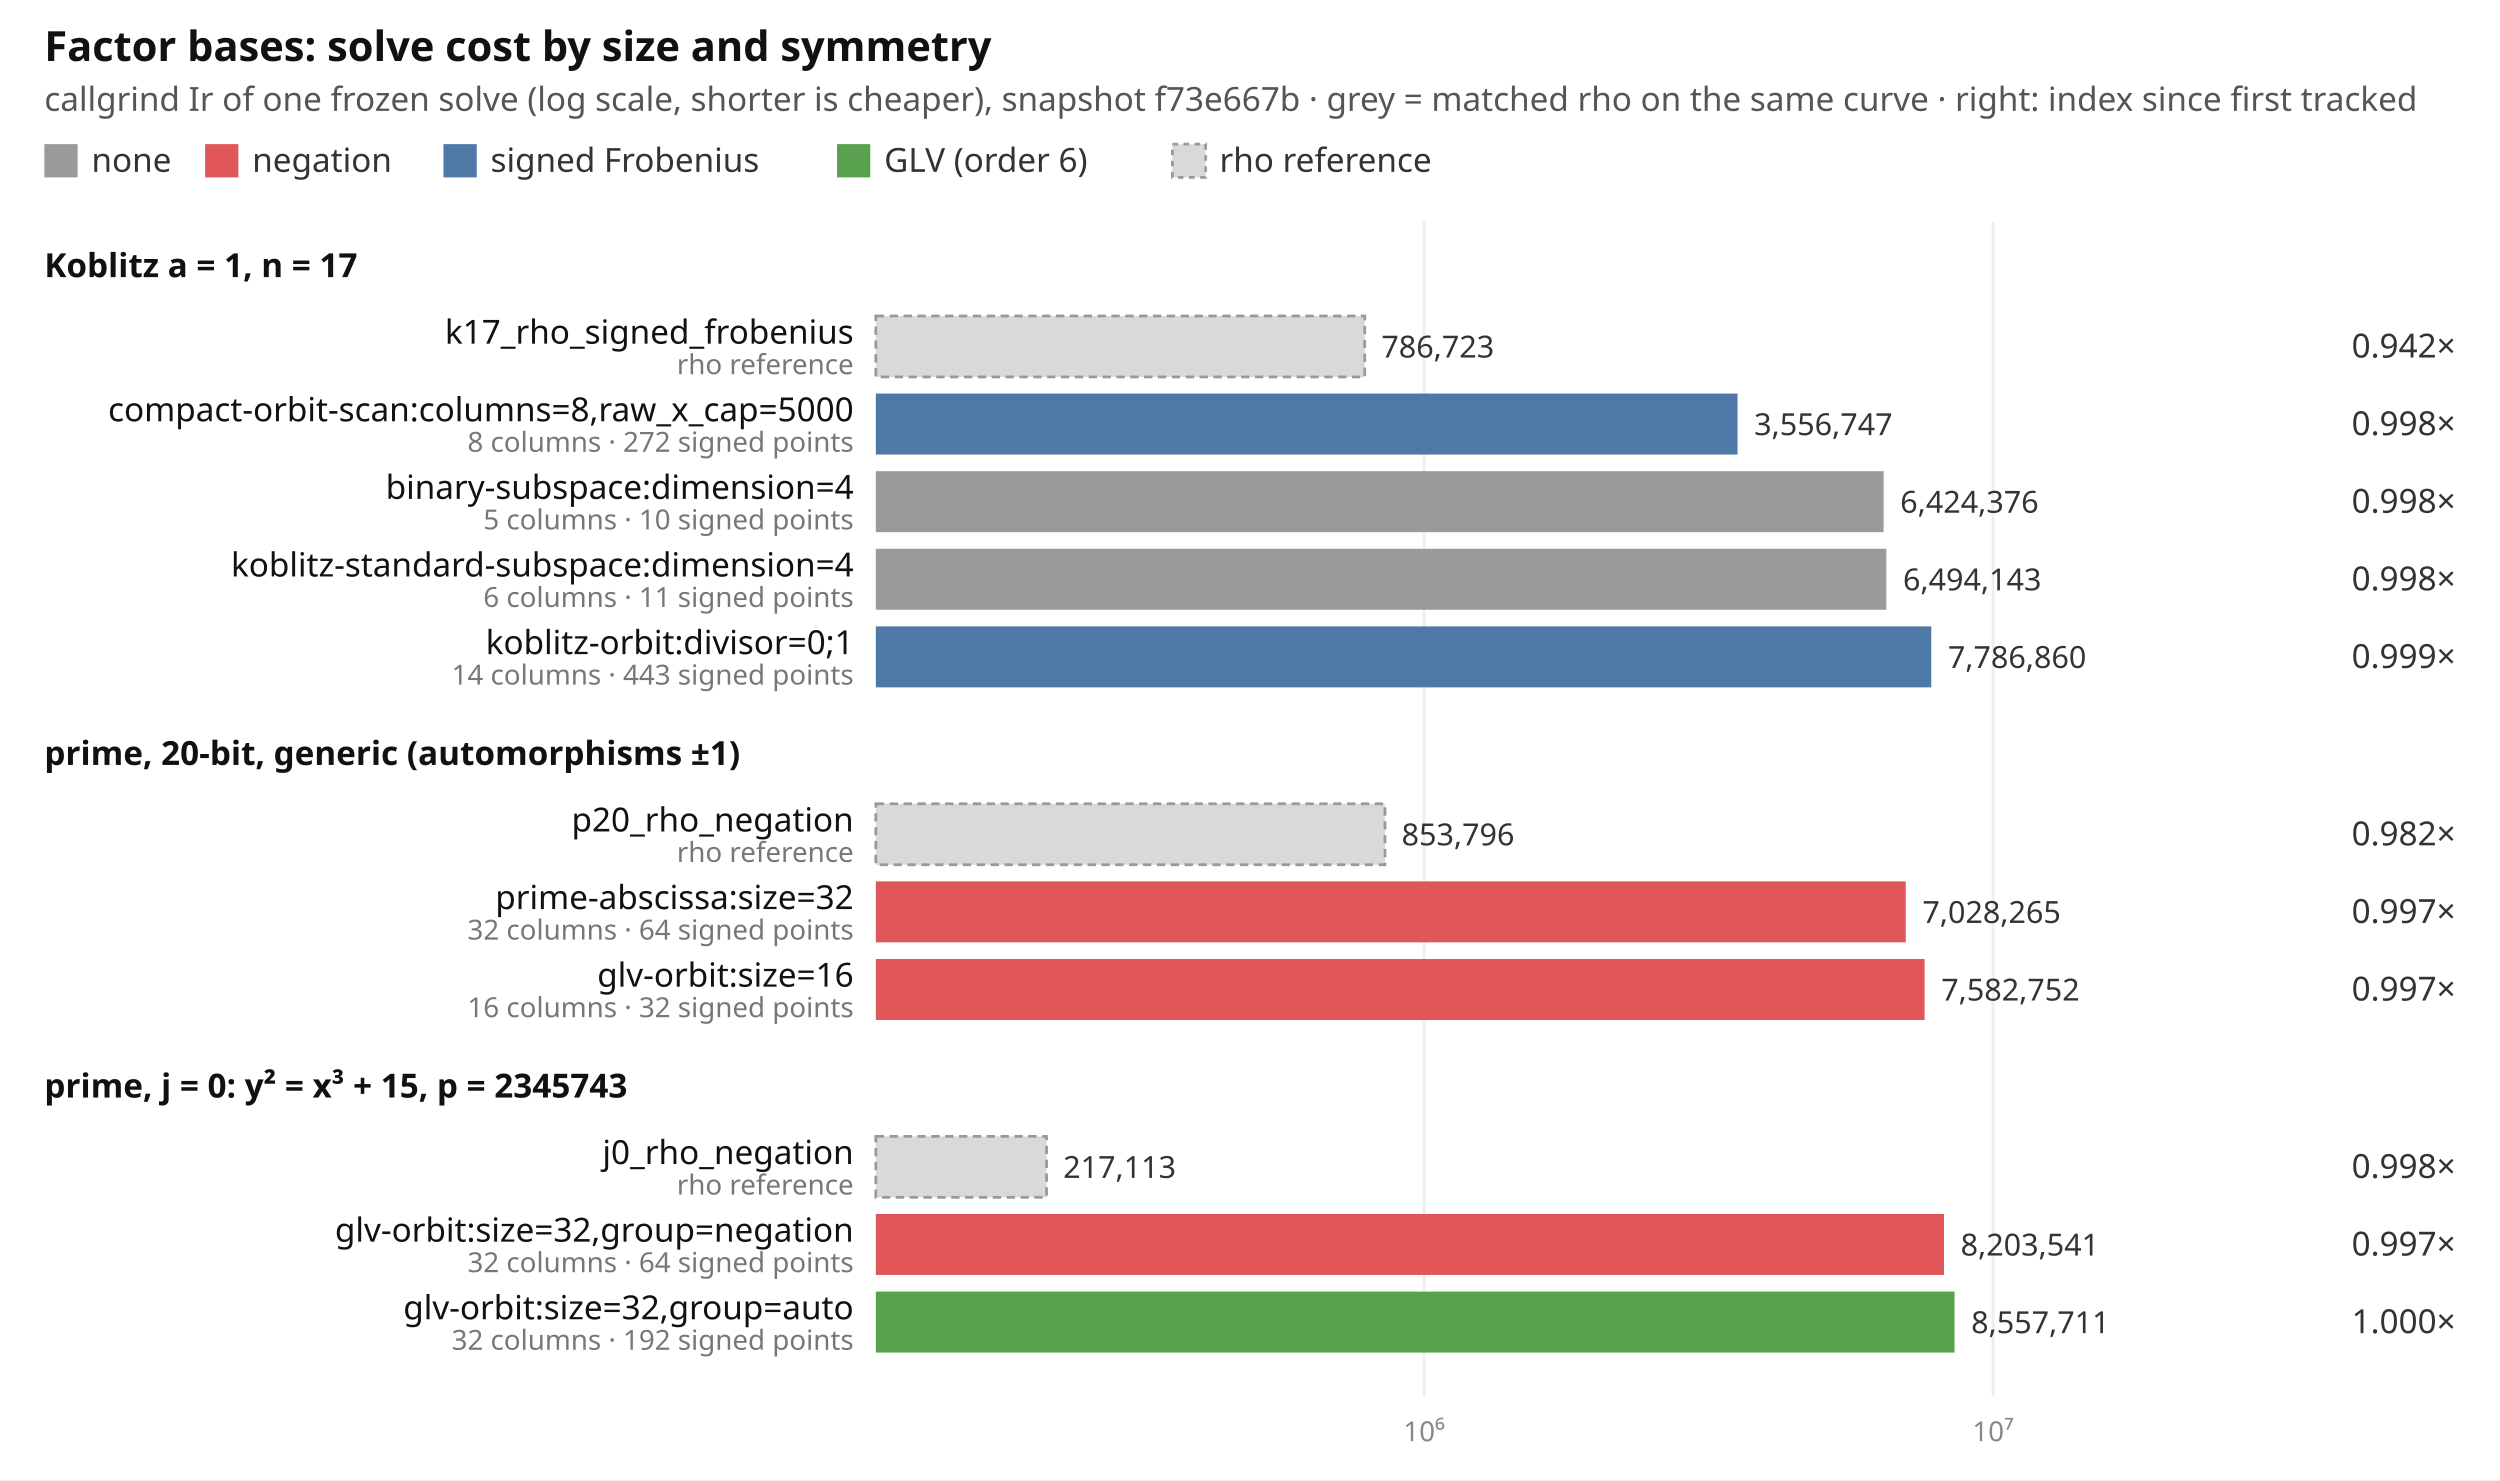
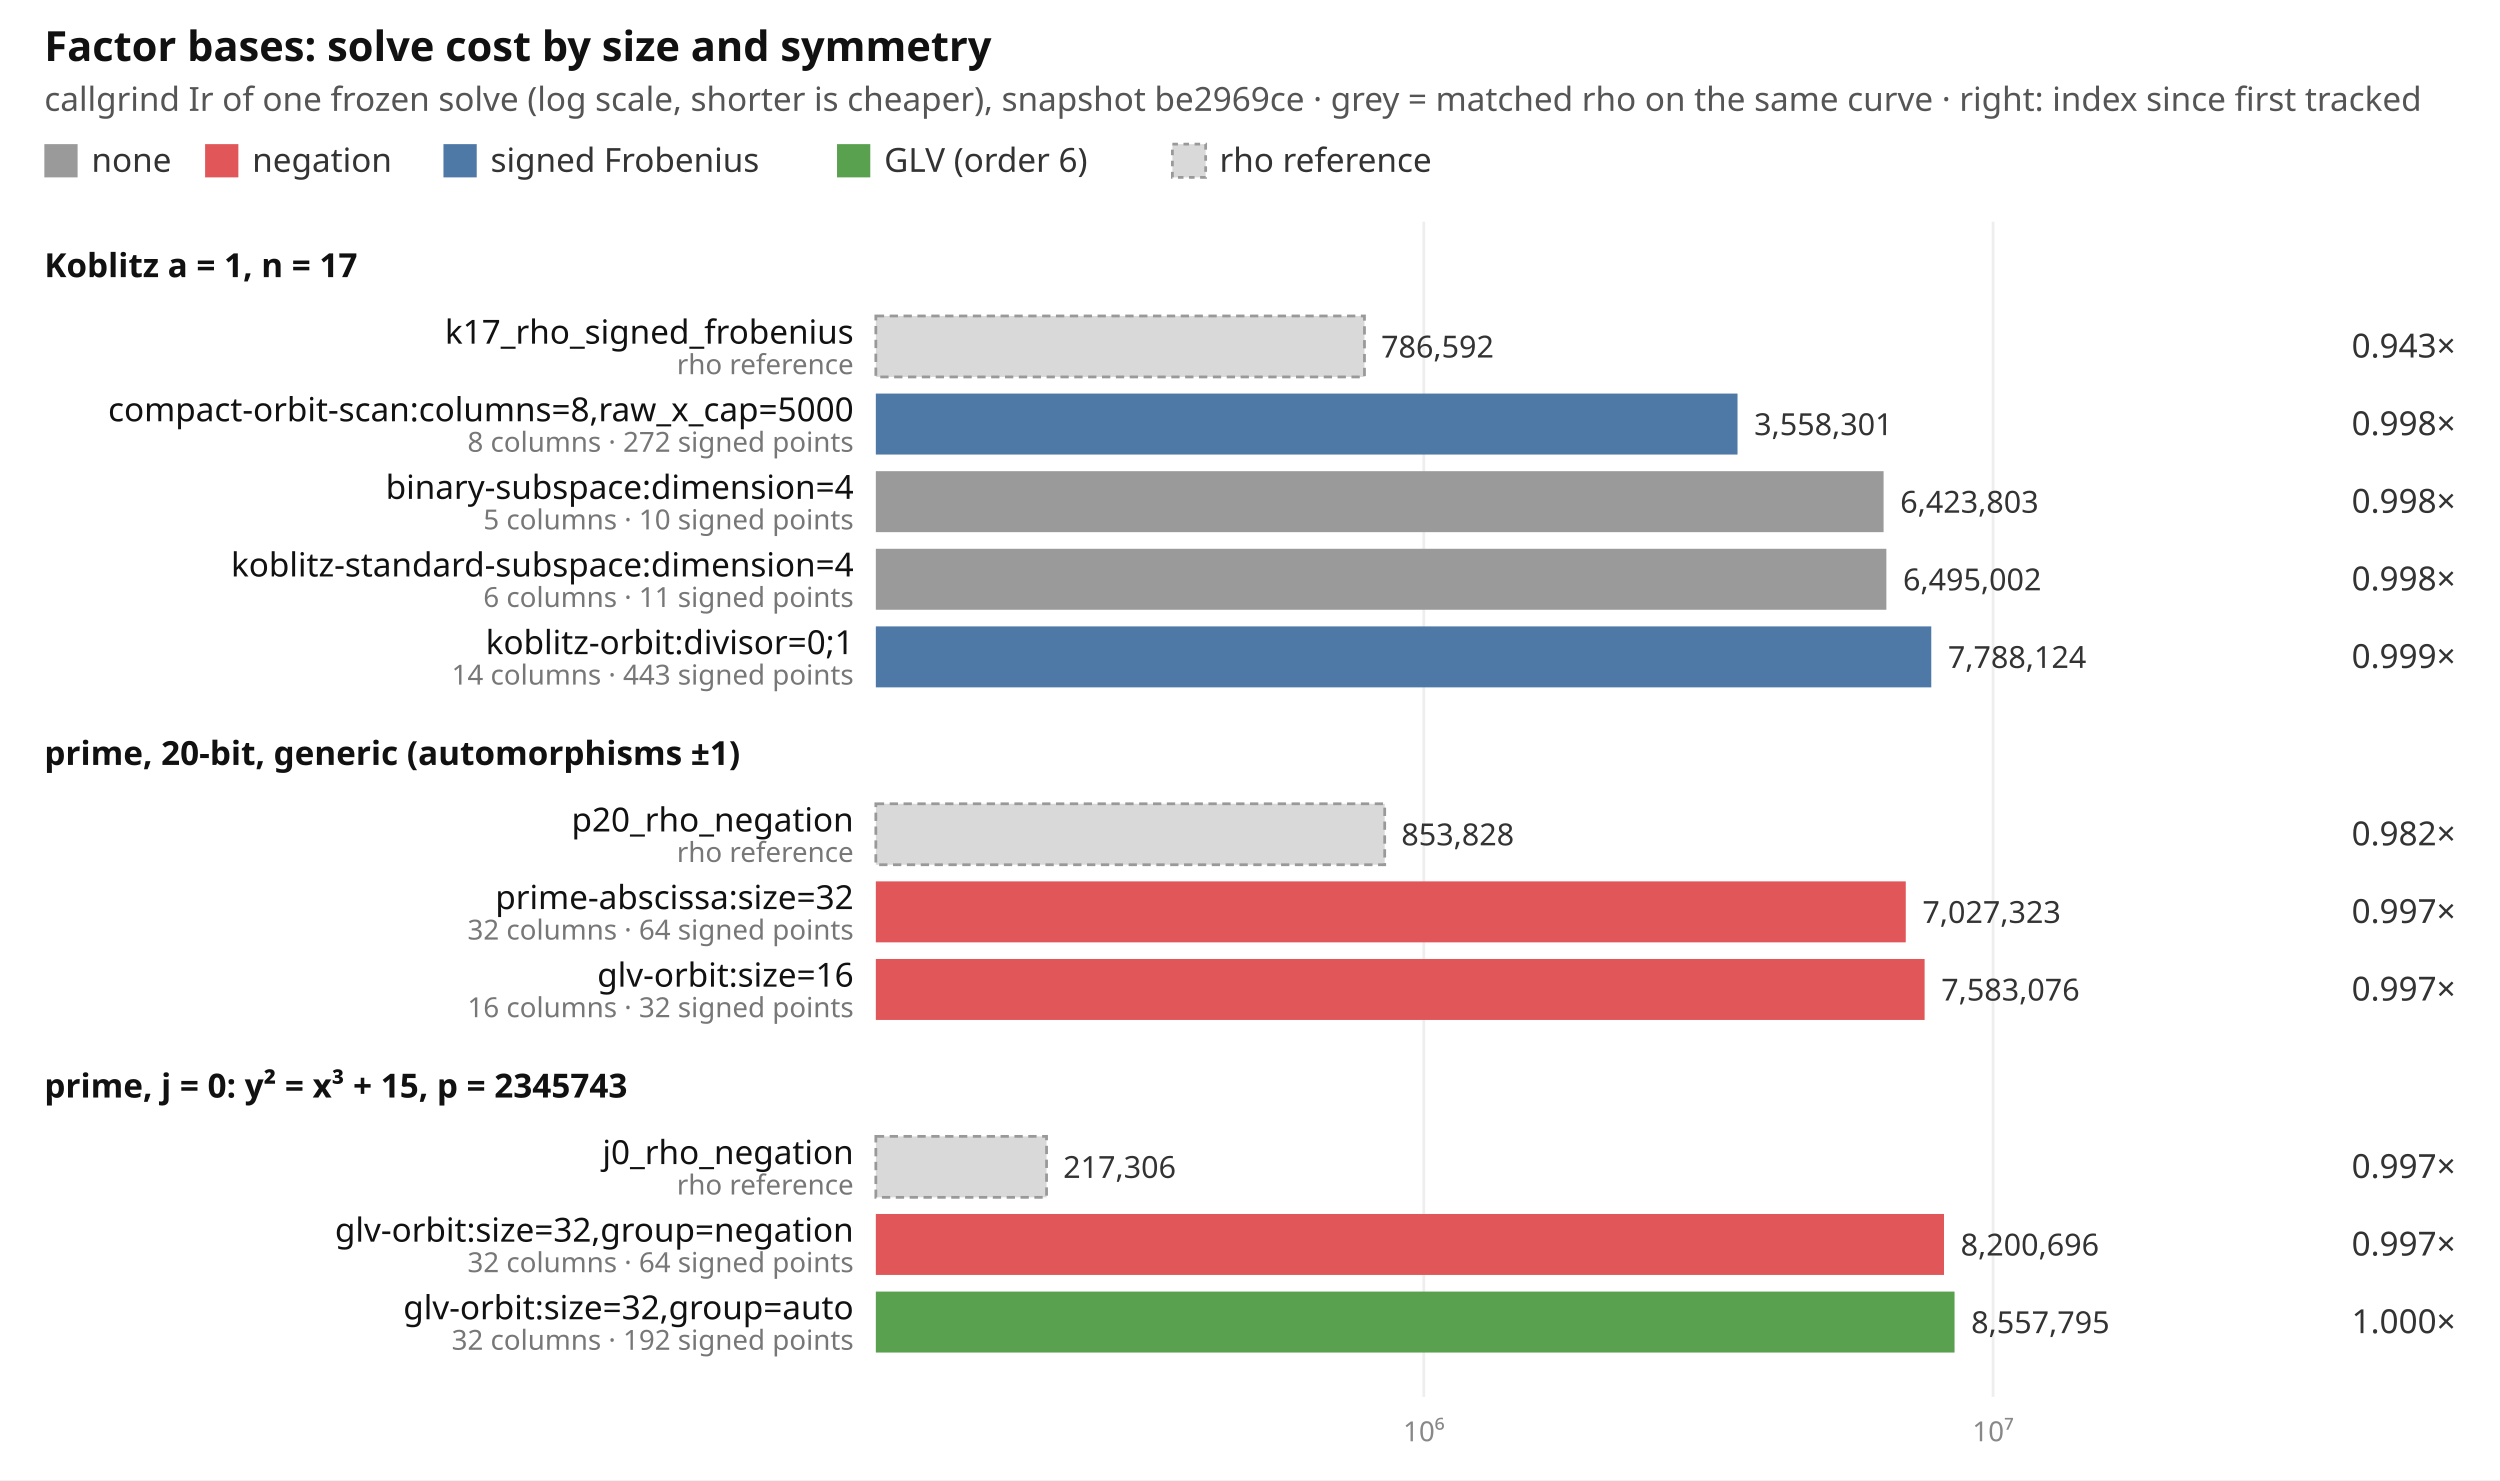
<svg xmlns="http://www.w3.org/2000/svg" width="902" height="534" viewBox="0 0 902 534" font-family="ui-sans-serif, system-ui, sans-serif" font-size="12">
  <rect width="902" height="534" fill="#ffffff" />
  <text x="16" y="22" font-size="15" font-weight="600" fill="#111">Factor bases: solve cost by size and symmetry</text>
-   <text x="16" y="40" fill="#555">callgrind Ir of one frozen solve (log scale, shorter is cheaper), snapshot f73e667b · grey = matched rho on the same curve · right: index since first tracked</text>
+   <text x="16" y="40" fill="#555">callgrind Ir of one frozen solve (log scale, shorter is cheaper), snapshot be2969ce · grey = matched rho on the same curve · right: index since first tracked</text>
  <rect x="16" y="52" width="12" height="12" fill="#9a9a9a" />
  <text x="33" y="62" fill="#333">none</text>
  <rect x="74" y="52" width="12" height="12" fill="#e15759" />
  <text x="91" y="62" fill="#333">negation</text>
  <rect x="160" y="52" width="12" height="12" fill="#4e79a7" />
  <text x="177" y="62" fill="#333">signed Frobenius</text>
  <rect x="302" y="52" width="12" height="12" fill="#59a14f" />
  <text x="319" y="62" fill="#333">GLV (order 6)</text>
  <rect x="423" y="52" width="12" height="12" fill="#d9d9d9" stroke="#999" stroke-dasharray="2 2" />
  <text x="440" y="62" fill="#333">rho reference</text>
-   <line x1="513.8" x2="513.8" y1="80" y2="504" stroke="#eeeeee" />
-   <text x="513.8" y="520" text-anchor="middle" fill="#888" font-size="10">10⁶</text>
+   <line x1="513.7" x2="513.7" y1="80" y2="504" stroke="#eeeeee" />
+   <text x="513.7" y="520" text-anchor="middle" fill="#888" font-size="10">10⁶</text>
  <line x1="719.1" x2="719.1" y1="80" y2="504" stroke="#eeeeee" />
  <text x="719.1" y="520" text-anchor="middle" fill="#888" font-size="10">10⁷</text>
  <text x="16" y="100" font-weight="600" fill="#111">Koblitz a = 1, n = 17</text>
-   <rect x="316" y="114" width="176.4" height="22" fill="#d9d9d9" stroke="#999" stroke-dasharray="3 2" />
+   <rect x="316" y="114" width="176.3" height="22" fill="#d9d9d9" stroke="#999" stroke-dasharray="3 2" />
  <text x="308" y="124" text-anchor="end" fill="#111">k17_rho_signed_frobenius</text>
  <text x="308" y="135" text-anchor="end" fill="#777" font-size="10">rho reference</text>
-   <text x="498.4" y="129" fill="#333" font-size="11">786,723</text>
-   <text x="886" y="129" text-anchor="end" fill="#333">0.942×</text>
+   <text x="498.3" y="129" fill="#333" font-size="11">786,592</text>
+   <text x="886" y="129" text-anchor="end" fill="#333">0.943×</text>
  <rect x="316" y="142" width="310.9" height="22" fill="#4e79a7" />
  <text x="308" y="152" text-anchor="end" fill="#111">compact-orbit-scan:columns=8,raw_x_cap=5000</text>
  <text x="308" y="163" text-anchor="end" fill="#777" font-size="10">8 columns · 272 signed points</text>
-   <text x="632.9" y="157" fill="#333" font-size="11">3,556,747</text>
+   <text x="632.9" y="157" fill="#333" font-size="11">3,558,301</text>
  <text x="886" y="157" text-anchor="end" fill="#333">0.998×</text>
  <rect x="316" y="170" width="363.6" height="22" fill="#9a9a9a" />
  <text x="308" y="180" text-anchor="end" fill="#111">binary-subspace:dimension=4</text>
  <text x="308" y="191" text-anchor="end" fill="#777" font-size="10">5 columns · 10 signed points</text>
-   <text x="685.6" y="185" fill="#333" font-size="11">6,424,376</text>
+   <text x="685.6" y="185" fill="#333" font-size="11">6,423,803</text>
  <text x="886" y="185" text-anchor="end" fill="#333">0.998×</text>
  <rect x="316" y="198" width="364.6" height="22" fill="#9a9a9a" />
  <text x="308" y="208" text-anchor="end" fill="#111">koblitz-standard-subspace:dimension=4</text>
  <text x="308" y="219" text-anchor="end" fill="#777" font-size="10">6 columns · 11 signed points</text>
-   <text x="686.6" y="213" fill="#333" font-size="11">6,494,143</text>
+   <text x="686.6" y="213" fill="#333" font-size="11">6,495,002</text>
  <text x="886" y="213" text-anchor="end" fill="#333">0.998×</text>
  <rect x="316" y="226" width="380.8" height="22" fill="#4e79a7" />
  <text x="308" y="236" text-anchor="end" fill="#111">koblitz-orbit:divisor=0;1</text>
  <text x="308" y="247" text-anchor="end" fill="#777" font-size="10">14 columns · 443 signed points</text>
-   <text x="702.8" y="241" fill="#333" font-size="11">7,786,860</text>
+   <text x="702.8" y="241" fill="#333" font-size="11">7,788,124</text>
  <text x="886" y="241" text-anchor="end" fill="#333">0.999×</text>
  <text x="16" y="276" font-weight="600" fill="#111">prime, 20-bit, generic (automorphisms ±1)</text>
-   <rect x="316" y="290" width="183.7" height="22" fill="#d9d9d9" stroke="#999" stroke-dasharray="3 2" />
+   <rect x="316" y="290" width="183.6" height="22" fill="#d9d9d9" stroke="#999" stroke-dasharray="3 2" />
  <text x="308" y="300" text-anchor="end" fill="#111">p20_rho_negation</text>
  <text x="308" y="311" text-anchor="end" fill="#777" font-size="10">rho reference</text>
-   <text x="505.7" y="305" fill="#333" font-size="11">853,796</text>
+   <text x="505.6" y="305" fill="#333" font-size="11">853,828</text>
  <text x="886" y="305" text-anchor="end" fill="#333">0.982×</text>
  <rect x="316" y="318" width="371.6" height="22" fill="#e15759" />
  <text x="308" y="328" text-anchor="end" fill="#111">prime-abscissa:size=32</text>
  <text x="308" y="339" text-anchor="end" fill="#777" font-size="10">32 columns · 64 signed points</text>
-   <text x="693.6" y="333" fill="#333" font-size="11">7,028,265</text>
+   <text x="693.6" y="333" fill="#333" font-size="11">7,027,323</text>
  <text x="886" y="333" text-anchor="end" fill="#333">0.997×</text>
  <rect x="316" y="346" width="378.4" height="22" fill="#e15759" />
  <text x="308" y="356" text-anchor="end" fill="#111">glv-orbit:size=16</text>
  <text x="308" y="367" text-anchor="end" fill="#777" font-size="10">16 columns · 32 signed points</text>
-   <text x="700.4" y="361" fill="#333" font-size="11">7,582,752</text>
+   <text x="700.4" y="361" fill="#333" font-size="11">7,583,076</text>
  <text x="886" y="361" text-anchor="end" fill="#333">0.997×</text>
  <text x="16" y="396" font-weight="600" fill="#111">prime, j = 0: y² = x³ + 15, p = 2345743</text>
  <rect x="316" y="410" width="61.6" height="22" fill="#d9d9d9" stroke="#999" stroke-dasharray="3 2" />
  <text x="308" y="420" text-anchor="end" fill="#111">j0_rho_negation</text>
  <text x="308" y="431" text-anchor="end" fill="#777" font-size="10">rho reference</text>
-   <text x="383.6" y="425" fill="#333" font-size="11">217,113</text>
-   <text x="886" y="425" text-anchor="end" fill="#333">0.998×</text>
+   <text x="383.6" y="425" fill="#333" font-size="11">217,306</text>
+   <text x="886" y="425" text-anchor="end" fill="#333">0.997×</text>
  <rect x="316" y="438" width="385.4" height="22" fill="#e15759" />
  <text x="308" y="448" text-anchor="end" fill="#111">glv-orbit:size=32,group=negation</text>
  <text x="308" y="459" text-anchor="end" fill="#777" font-size="10">32 columns · 64 signed points</text>
-   <text x="707.4" y="453" fill="#333" font-size="11">8,203,541</text>
+   <text x="707.4" y="453" fill="#333" font-size="11">8,200,696</text>
  <text x="886" y="453" text-anchor="end" fill="#333">0.997×</text>
  <rect x="316" y="466" width="389.2" height="22" fill="#59a14f" />
  <text x="308" y="476" text-anchor="end" fill="#111">glv-orbit:size=32,group=auto</text>
  <text x="308" y="487" text-anchor="end" fill="#777" font-size="10">32 columns · 192 signed points</text>
-   <text x="711.2" y="481" fill="#333" font-size="11">8,557,711</text>
+   <text x="711.2" y="481" fill="#333" font-size="11">8,557,795</text>
  <text x="886" y="481" text-anchor="end" fill="#333">1.000×</text>
</svg>
